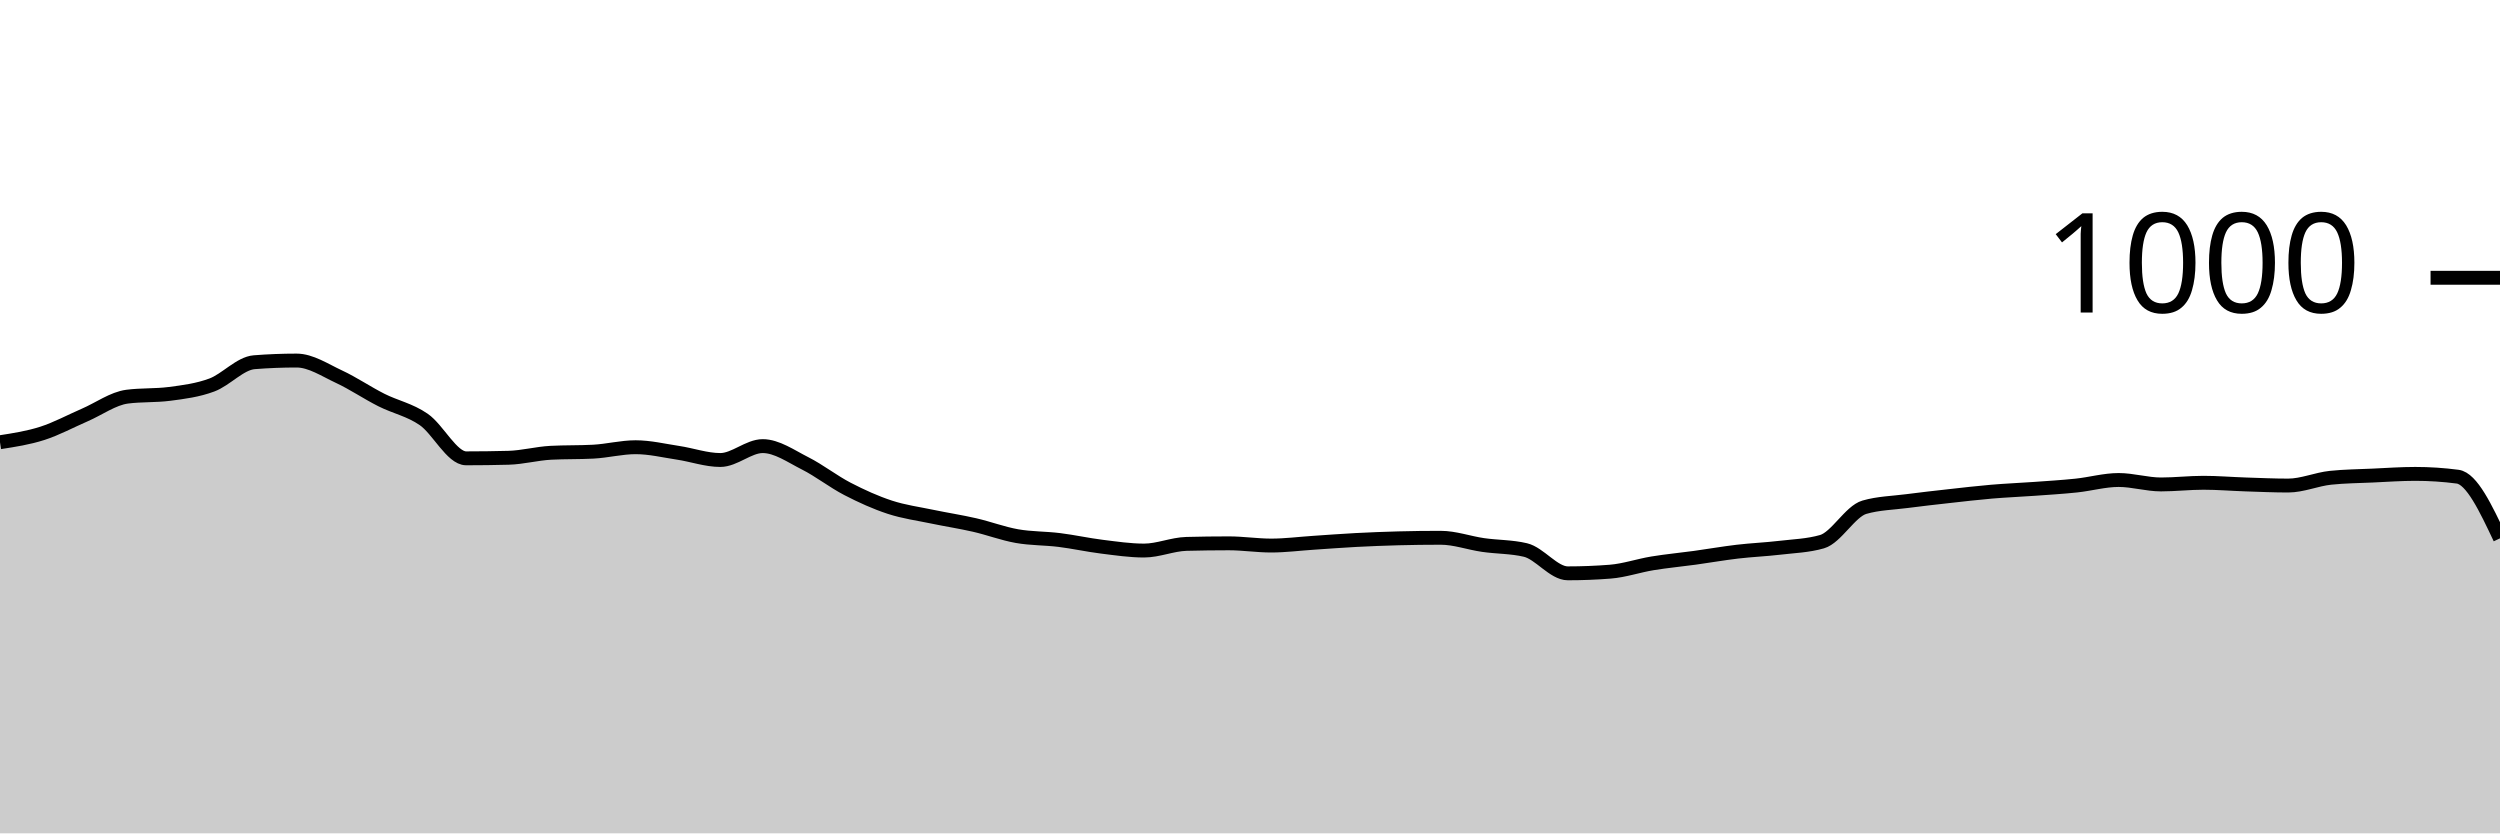
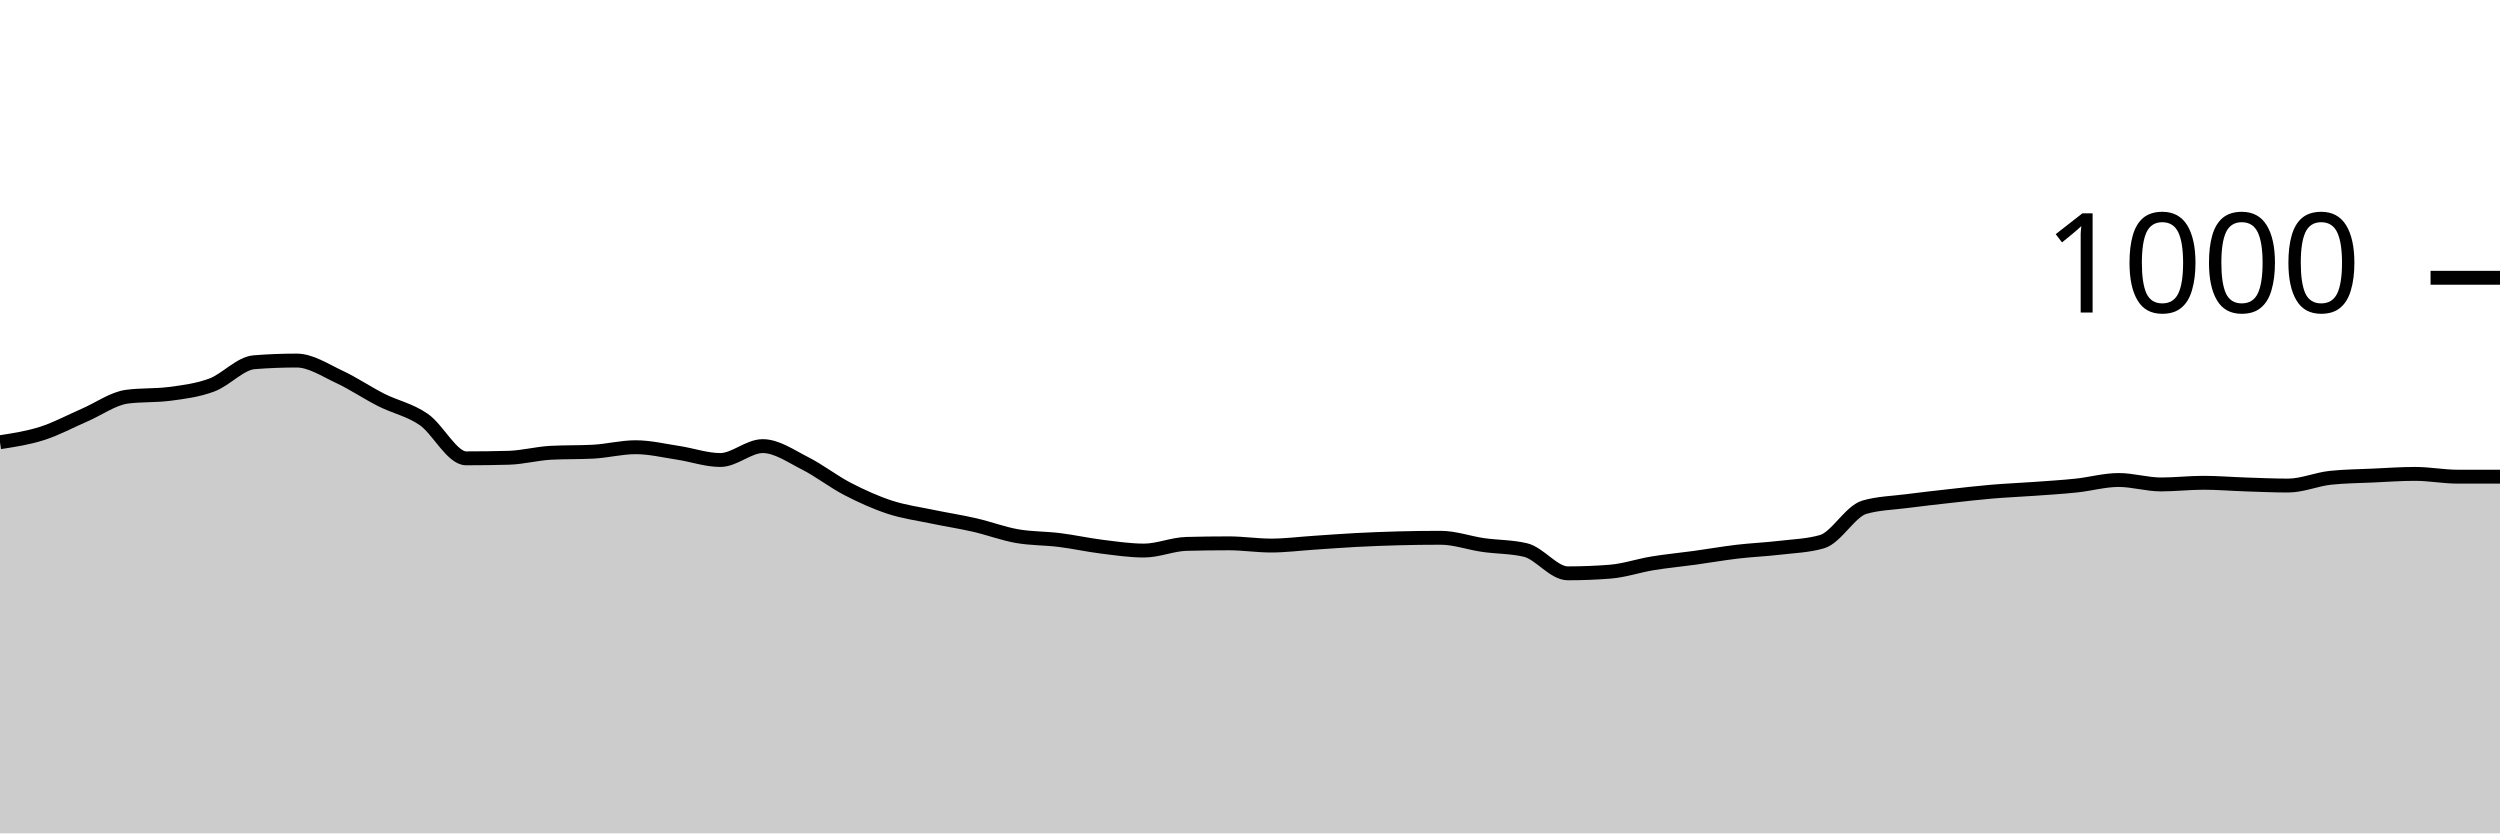
<svg xmlns="http://www.w3.org/2000/svg" viewBox="0 0 180 60">
  <g transform="translate(0,20)">
-     <path class="area" fill="rgba(0, 0, 0, 0.2)" d="M0,11.84C1.017,11.683,2.034,11.527,3.051,11.2C4.068,10.873,5.085,10.32,6.102,9.88C7.119,9.44,8.136,8.693,9.153,8.56C10.169,8.427,11.186,8.493,12.203,8.36C13.22,8.227,14.237,8.1,15.254,7.72C16.271,7.34,17.288,6.16,18.305,6.08C19.322,6,20.339,5.96,21.356,5.96C22.373,5.96,23.39,6.647,24.407,7.12C25.424,7.593,26.441,8.287,27.458,8.8C28.475,9.313,29.492,9.5,30.508,10.2C31.525,10.9,32.542,13,33.559,13C34.576,13,35.593,12.987,36.61,12.96C37.627,12.933,38.644,12.653,39.661,12.6C40.678,12.547,41.695,12.573,42.712,12.52C43.729,12.467,44.746,12.2,45.763,12.2C46.78,12.2,47.797,12.447,48.814,12.6C49.831,12.753,50.847,13.12,51.864,13.12C52.881,13.12,53.898,12.12,54.915,12.12C55.932,12.12,56.949,12.847,57.966,13.36C58.983,13.873,60,14.673,61.017,15.2C62.034,15.727,63.051,16.187,64.068,16.52C65.085,16.853,66.102,16.987,67.119,17.2C68.136,17.413,69.153,17.567,70.169,17.8C71.186,18.033,72.203,18.42,73.22,18.6C74.237,18.78,75.254,18.753,76.271,18.88C77.288,19.007,78.305,19.233,79.322,19.36C80.339,19.487,81.356,19.64,82.373,19.64C83.39,19.64,84.407,19.187,85.424,19.16C86.441,19.133,87.458,19.12,88.475,19.12C89.492,19.12,90.508,19.28,91.525,19.28C92.542,19.28,93.559,19.147,94.576,19.08C95.593,19.013,96.61,18.933,97.627,18.88C98.644,18.827,99.661,18.787,100.678,18.76C101.695,18.733,102.712,18.72,103.729,18.72C104.746,18.72,105.763,19.093,106.78,19.24C107.797,19.387,108.814,19.36,109.831,19.6C110.847,19.84,111.864,21.28,112.881,21.28C113.898,21.28,114.915,21.24,115.932,21.16C116.949,21.08,117.966,20.727,118.983,20.56C120,20.393,121.017,20.3,122.034,20.16C123.051,20.02,124.068,19.84,125.085,19.72C126.102,19.6,127.119,19.56,128.136,19.44C129.153,19.32,130.169,19.293,131.186,19C132.203,18.707,133.22,16.813,134.237,16.52C135.254,16.227,136.271,16.213,137.288,16.08C138.305,15.947,139.322,15.833,140.339,15.72C141.356,15.607,142.373,15.487,143.39,15.4C144.407,15.313,145.424,15.273,146.441,15.2C147.458,15.127,148.475,15.067,149.492,14.96C150.508,14.853,151.525,14.56,152.542,14.56C153.559,14.56,154.576,14.88,155.593,14.88C156.61,14.88,157.627,14.76,158.644,14.76C159.661,14.76,160.678,14.847,161.695,14.88C162.712,14.913,163.729,14.96,164.746,14.96C165.763,14.96,166.78,14.507,167.797,14.4C168.814,14.293,169.831,14.287,170.847,14.24C171.864,14.193,172.881,14.12,173.898,14.12C174.915,14.12,175.932,14.187,176.949,14.32C177.966,14.453,178.983,16.607,180,18.76L180,40C178.983,40,177.966,40,176.949,40C175.932,40,174.915,40,173.898,40C172.881,40,171.864,40,170.847,40C169.831,40,168.814,40,167.797,40C166.78,40,165.763,40,164.746,40C163.729,40,162.712,40,161.695,40C160.678,40,159.661,40,158.644,40C157.627,40,156.61,40,155.593,40C154.576,40,153.559,40,152.542,40C151.525,40,150.508,40,149.492,40C148.475,40,147.458,40,146.441,40C145.424,40,144.407,40,143.39,40C142.373,40,141.356,40,140.339,40C139.322,40,138.305,40,137.288,40C136.271,40,135.254,40,134.237,40C133.22,40,132.203,40,131.186,40C130.169,40,129.153,40,128.136,40C127.119,40,126.102,40,125.085,40C124.068,40,123.051,40,122.034,40C121.017,40,120,40,118.983,40C117.966,40,116.949,40,115.932,40C114.915,40,113.898,40,112.881,40C111.864,40,110.847,40,109.831,40C108.814,40,107.797,40,106.78,40C105.763,40,104.746,40,103.729,40C102.712,40,101.695,40,100.678,40C99.661,40,98.644,40,97.627,40C96.61,40,95.593,40,94.576,40C93.559,40,92.542,40,91.525,40C90.508,40,89.492,40,88.475,40C87.458,40,86.441,40,85.424,40C84.407,40,83.39,40,82.373,40C81.356,40,80.339,40,79.322,40C78.305,40,77.288,40,76.271,40C75.254,40,74.237,40,73.22,40C72.203,40,71.186,40,70.169,40C69.153,40,68.136,40,67.119,40C66.102,40,65.085,40,64.068,40C63.051,40,62.034,40,61.017,40C60,40,58.983,40,57.966,40C56.949,40,55.932,40,54.915,40C53.898,40,52.881,40,51.864,40C50.847,40,49.831,40,48.814,40C47.797,40,46.78,40,45.763,40C44.746,40,43.729,40,42.712,40C41.695,40,40.678,40,39.661,40C38.644,40,37.627,40,36.61,40C35.593,40,34.576,40,33.559,40C32.542,40,31.525,40,30.508,40C29.492,40,28.475,40,27.458,40C26.441,40,25.424,40,24.407,40C23.39,40,22.373,40,21.356,40C20.339,40,19.322,40,18.305,40C17.288,40,16.271,40,15.254,40C14.237,40,13.22,40,12.203,40C11.186,40,10.169,40,9.153,40C8.136,40,7.119,40,6.102,40C5.085,40,4.068,40,3.051,40C2.034,40,1.017,40,0,40Z" />
-     <path class="line" stroke="black" fill="none" d="M0,11.84C1.017,11.683,2.034,11.527,3.051,11.2C4.068,10.873,5.085,10.32,6.102,9.88C7.119,9.44,8.136,8.693,9.153,8.56C10.169,8.427,11.186,8.493,12.203,8.36C13.22,8.227,14.237,8.1,15.254,7.72C16.271,7.34,17.288,6.16,18.305,6.08C19.322,6,20.339,5.96,21.356,5.96C22.373,5.96,23.39,6.647,24.407,7.12C25.424,7.593,26.441,8.287,27.458,8.8C28.475,9.313,29.492,9.5,30.508,10.2C31.525,10.9,32.542,13,33.559,13C34.576,13,35.593,12.987,36.61,12.96C37.627,12.933,38.644,12.653,39.661,12.6C40.678,12.547,41.695,12.573,42.712,12.52C43.729,12.467,44.746,12.2,45.763,12.2C46.78,12.2,47.797,12.447,48.814,12.6C49.831,12.753,50.847,13.12,51.864,13.12C52.881,13.12,53.898,12.12,54.915,12.12C55.932,12.12,56.949,12.847,57.966,13.36C58.983,13.873,60,14.673,61.017,15.2C62.034,15.727,63.051,16.187,64.068,16.52C65.085,16.853,66.102,16.987,67.119,17.2C68.136,17.413,69.153,17.567,70.169,17.8C71.186,18.033,72.203,18.42,73.22,18.6C74.237,18.78,75.254,18.753,76.271,18.88C77.288,19.007,78.305,19.233,79.322,19.36C80.339,19.487,81.356,19.64,82.373,19.64C83.39,19.64,84.407,19.187,85.424,19.16C86.441,19.133,87.458,19.12,88.475,19.12C89.492,19.12,90.508,19.28,91.525,19.28C92.542,19.28,93.559,19.147,94.576,19.08C95.593,19.013,96.61,18.933,97.627,18.88C98.644,18.827,99.661,18.787,100.678,18.76C101.695,18.733,102.712,18.72,103.729,18.72C104.746,18.72,105.763,19.093,106.78,19.24C107.797,19.387,108.814,19.36,109.831,19.6C110.847,19.84,111.864,21.28,112.881,21.28C113.898,21.28,114.915,21.24,115.932,21.16C116.949,21.08,117.966,20.727,118.983,20.56C120,20.393,121.017,20.3,122.034,20.16C123.051,20.02,124.068,19.84,125.085,19.72C126.102,19.6,127.119,19.56,128.136,19.44C129.153,19.32,130.169,19.293,131.186,19C132.203,18.707,133.22,16.813,134.237,16.52C135.254,16.227,136.271,16.213,137.288,16.08C138.305,15.947,139.322,15.833,140.339,15.72C141.356,15.607,142.373,15.487,143.39,15.4C144.407,15.313,145.424,15.273,146.441,15.2C147.458,15.127,148.475,15.067,149.492,14.96C150.508,14.853,151.525,14.56,152.542,14.56C153.559,14.56,154.576,14.88,155.593,14.88C156.61,14.88,157.627,14.76,158.644,14.76C159.661,14.76,160.678,14.847,161.695,14.88C162.712,14.913,163.729,14.96,164.746,14.96C165.763,14.96,166.78,14.507,167.797,14.4C168.814,14.293,169.831,14.287,170.847,14.24C171.864,14.193,172.881,14.12,173.898,14.12C174.915,14.12,175.932,14.187,176.949,14.32C177.966,14.453,178.983,16.607,180,18.76" />
+     <path class="area" fill="rgba(0, 0, 0, 0.2)" d="M0,11.84C1.017,11.683,2.034,11.527,3.051,11.2C4.068,10.873,5.085,10.32,6.102,9.88C7.119,9.44,8.136,8.693,9.153,8.56C10.169,8.427,11.186,8.493,12.203,8.36C13.22,8.227,14.237,8.1,15.254,7.72C16.271,7.34,17.288,6.16,18.305,6.08C19.322,6,20.339,5.96,21.356,5.96C22.373,5.96,23.39,6.647,24.407,7.12C25.424,7.593,26.441,8.287,27.458,8.8C28.475,9.313,29.492,9.5,30.508,10.2C31.525,10.9,32.542,13,33.559,13C34.576,13,35.593,12.987,36.61,12.96C37.627,12.933,38.644,12.653,39.661,12.6C40.678,12.547,41.695,12.573,42.712,12.52C43.729,12.467,44.746,12.2,45.763,12.2C46.78,12.2,47.797,12.447,48.814,12.6C49.831,12.753,50.847,13.12,51.864,13.12C52.881,13.12,53.898,12.12,54.915,12.12C55.932,12.12,56.949,12.847,57.966,13.36C58.983,13.873,60,14.673,61.017,15.2C62.034,15.727,63.051,16.187,64.068,16.52C65.085,16.853,66.102,16.987,67.119,17.2C68.136,17.413,69.153,17.567,70.169,17.8C71.186,18.033,72.203,18.42,73.22,18.6C74.237,18.78,75.254,18.753,76.271,18.88C77.288,19.007,78.305,19.233,79.322,19.36C80.339,19.487,81.356,19.64,82.373,19.64C83.39,19.64,84.407,19.187,85.424,19.16C86.441,19.133,87.458,19.12,88.475,19.12C89.492,19.12,90.508,19.28,91.525,19.28C92.542,19.28,93.559,19.147,94.576,19.08C95.593,19.013,96.61,18.933,97.627,18.88C98.644,18.827,99.661,18.787,100.678,18.76C101.695,18.733,102.712,18.72,103.729,18.72C104.746,18.72,105.763,19.093,106.78,19.24C107.797,19.387,108.814,19.36,109.831,19.6C110.847,19.84,111.864,21.28,112.881,21.28C113.898,21.28,114.915,21.24,115.932,21.16C116.949,21.08,117.966,20.727,118.983,20.56C120,20.393,121.017,20.3,122.034,20.16C123.051,20.02,124.068,19.84,125.085,19.72C126.102,19.6,127.119,19.56,128.136,19.44C129.153,19.32,130.169,19.293,131.186,19C132.203,18.707,133.22,16.813,134.237,16.52C135.254,16.227,136.271,16.213,137.288,16.08C138.305,15.947,139.322,15.833,140.339,15.72C141.356,15.607,142.373,15.487,143.39,15.4C144.407,15.313,145.424,15.273,146.441,15.2C147.458,15.127,148.475,15.067,149.492,14.96C150.508,14.853,151.525,14.56,152.542,14.56C153.559,14.56,154.576,14.88,155.593,14.88C156.61,14.88,157.627,14.76,158.644,14.76C159.661,14.76,160.678,14.847,161.695,14.88C162.712,14.913,163.729,14.96,164.746,14.96C165.763,14.96,166.78,14.507,167.797,14.4C168.814,14.293,169.831,14.287,170.847,14.24C171.864,14.193,172.881,14.12,173.898,14.12C174.915,14.12,175.932,14.32,176.949,14.32C177.966,14.32,178.983,14.32,180,14.32L180,40C178.983,40,177.966,40,176.949,40C175.932,40,174.915,40,173.898,40C172.881,40,171.864,40,170.847,40C169.831,40,168.814,40,167.797,40C166.78,40,165.763,40,164.746,40C163.729,40,162.712,40,161.695,40C160.678,40,159.661,40,158.644,40C157.627,40,156.61,40,155.593,40C154.576,40,153.559,40,152.542,40C151.525,40,150.508,40,149.492,40C148.475,40,147.458,40,146.441,40C145.424,40,144.407,40,143.39,40C142.373,40,141.356,40,140.339,40C139.322,40,138.305,40,137.288,40C136.271,40,135.254,40,134.237,40C133.22,40,132.203,40,131.186,40C130.169,40,129.153,40,128.136,40C127.119,40,126.102,40,125.085,40C124.068,40,123.051,40,122.034,40C121.017,40,120,40,118.983,40C117.966,40,116.949,40,115.932,40C114.915,40,113.898,40,112.881,40C111.864,40,110.847,40,109.831,40C108.814,40,107.797,40,106.78,40C105.763,40,104.746,40,103.729,40C102.712,40,101.695,40,100.678,40C99.661,40,98.644,40,97.627,40C96.61,40,95.593,40,94.576,40C93.559,40,92.542,40,91.525,40C90.508,40,89.492,40,88.475,40C87.458,40,86.441,40,85.424,40C84.407,40,83.39,40,82.373,40C81.356,40,80.339,40,79.322,40C78.305,40,77.288,40,76.271,40C75.254,40,74.237,40,73.22,40C72.203,40,71.186,40,70.169,40C69.153,40,68.136,40,67.119,40C66.102,40,65.085,40,64.068,40C63.051,40,62.034,40,61.017,40C60,40,58.983,40,57.966,40C56.949,40,55.932,40,54.915,40C53.898,40,52.881,40,51.864,40C50.847,40,49.831,40,48.814,40C47.797,40,46.78,40,45.763,40C44.746,40,43.729,40,42.712,40C41.695,40,40.678,40,39.661,40C38.644,40,37.627,40,36.61,40C35.593,40,34.576,40,33.559,40C32.542,40,31.525,40,30.508,40C29.492,40,28.475,40,27.458,40C26.441,40,25.424,40,24.407,40C23.39,40,22.373,40,21.356,40C20.339,40,19.322,40,18.305,40C17.288,40,16.271,40,15.254,40C14.237,40,13.22,40,12.203,40C11.186,40,10.169,40,9.153,40C8.136,40,7.119,40,6.102,40C5.085,40,4.068,40,3.051,40C2.034,40,1.017,40,0,40Z" />
+     <path class="line" stroke="black" fill="none" d="M0,11.84C1.017,11.683,2.034,11.527,3.051,11.2C4.068,10.873,5.085,10.32,6.102,9.88C7.119,9.44,8.136,8.693,9.153,8.56C10.169,8.427,11.186,8.493,12.203,8.36C13.22,8.227,14.237,8.1,15.254,7.72C16.271,7.34,17.288,6.16,18.305,6.08C19.322,6,20.339,5.96,21.356,5.96C22.373,5.96,23.39,6.647,24.407,7.12C25.424,7.593,26.441,8.287,27.458,8.8C28.475,9.313,29.492,9.5,30.508,10.2C31.525,10.9,32.542,13,33.559,13C34.576,13,35.593,12.987,36.61,12.96C37.627,12.933,38.644,12.653,39.661,12.6C40.678,12.547,41.695,12.573,42.712,12.52C43.729,12.467,44.746,12.2,45.763,12.2C46.78,12.2,47.797,12.447,48.814,12.6C49.831,12.753,50.847,13.12,51.864,13.12C52.881,13.12,53.898,12.12,54.915,12.12C55.932,12.12,56.949,12.847,57.966,13.36C58.983,13.873,60,14.673,61.017,15.2C62.034,15.727,63.051,16.187,64.068,16.52C65.085,16.853,66.102,16.987,67.119,17.2C68.136,17.413,69.153,17.567,70.169,17.8C71.186,18.033,72.203,18.42,73.22,18.6C74.237,18.78,75.254,18.753,76.271,18.88C77.288,19.007,78.305,19.233,79.322,19.36C80.339,19.487,81.356,19.64,82.373,19.64C83.39,19.64,84.407,19.187,85.424,19.16C86.441,19.133,87.458,19.12,88.475,19.12C89.492,19.12,90.508,19.28,91.525,19.28C92.542,19.28,93.559,19.147,94.576,19.08C95.593,19.013,96.61,18.933,97.627,18.88C98.644,18.827,99.661,18.787,100.678,18.76C101.695,18.733,102.712,18.72,103.729,18.72C104.746,18.72,105.763,19.093,106.78,19.24C107.797,19.387,108.814,19.36,109.831,19.6C110.847,19.84,111.864,21.28,112.881,21.28C113.898,21.28,114.915,21.24,115.932,21.16C116.949,21.08,117.966,20.727,118.983,20.56C120,20.393,121.017,20.3,122.034,20.16C123.051,20.02,124.068,19.84,125.085,19.72C126.102,19.6,127.119,19.56,128.136,19.44C129.153,19.32,130.169,19.293,131.186,19C132.203,18.707,133.22,16.813,134.237,16.52C135.254,16.227,136.271,16.213,137.288,16.08C138.305,15.947,139.322,15.833,140.339,15.72C141.356,15.607,142.373,15.487,143.39,15.4C144.407,15.313,145.424,15.273,146.441,15.2C147.458,15.127,148.475,15.067,149.492,14.96C150.508,14.853,151.525,14.56,152.542,14.56C153.559,14.56,154.576,14.88,155.593,14.88C156.61,14.88,157.627,14.76,158.644,14.76C159.661,14.76,160.678,14.847,161.695,14.88C162.712,14.913,163.729,14.96,164.746,14.96C165.763,14.96,166.78,14.507,167.797,14.4C168.814,14.293,169.831,14.287,170.847,14.24C171.864,14.193,172.881,14.12,173.898,14.12C174.915,14.12,175.932,14.32,176.949,14.32C177.966,14.32,178.983,14.32,180,14.32" />
    <path class="axis-ceiling" stroke-width="1" stroke="black" fill="none" d="M175,0L180,0" />
    <text class="axis-ceiling-label" font-family="sans-serif" text-anchor="end" font-size="10px" x="170" y="2.5">1000</text>
  </g>
</svg>
